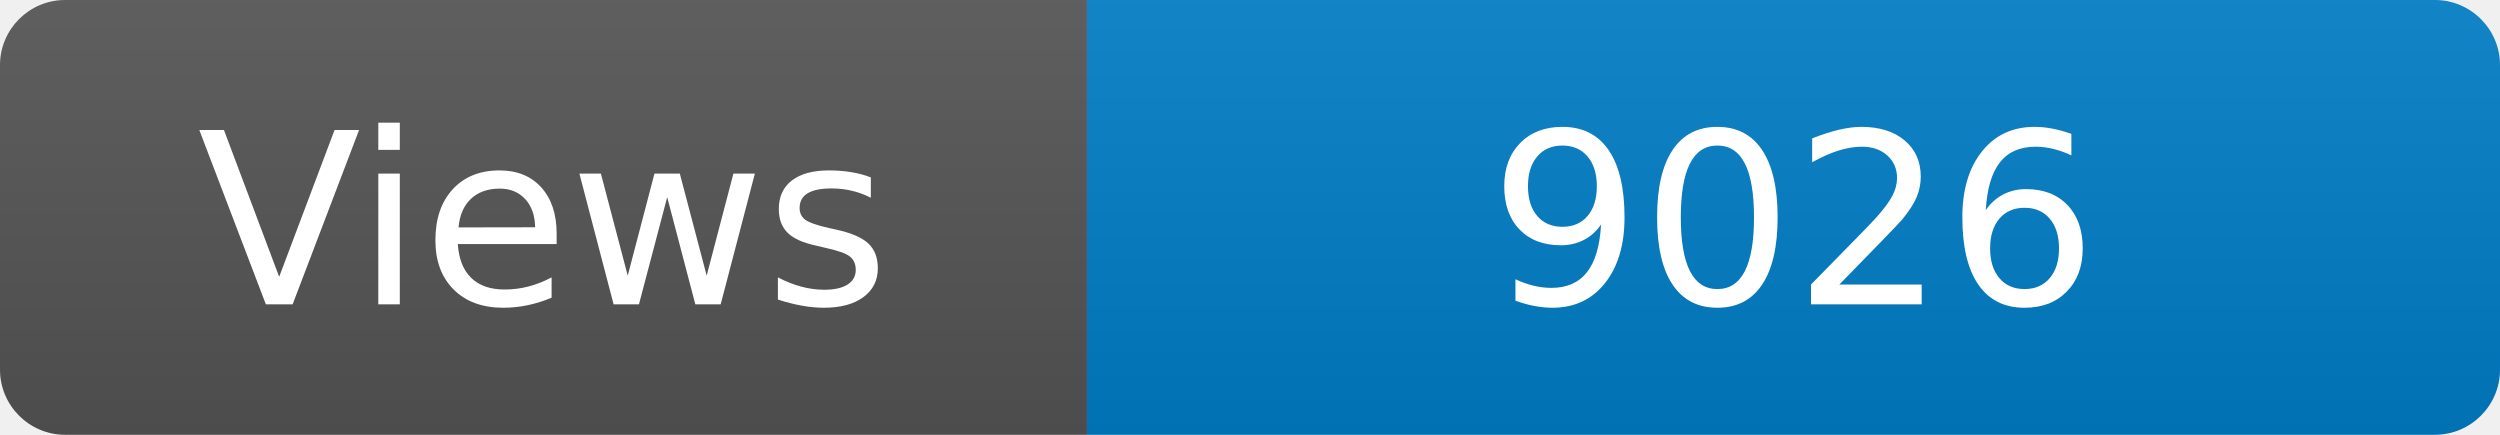
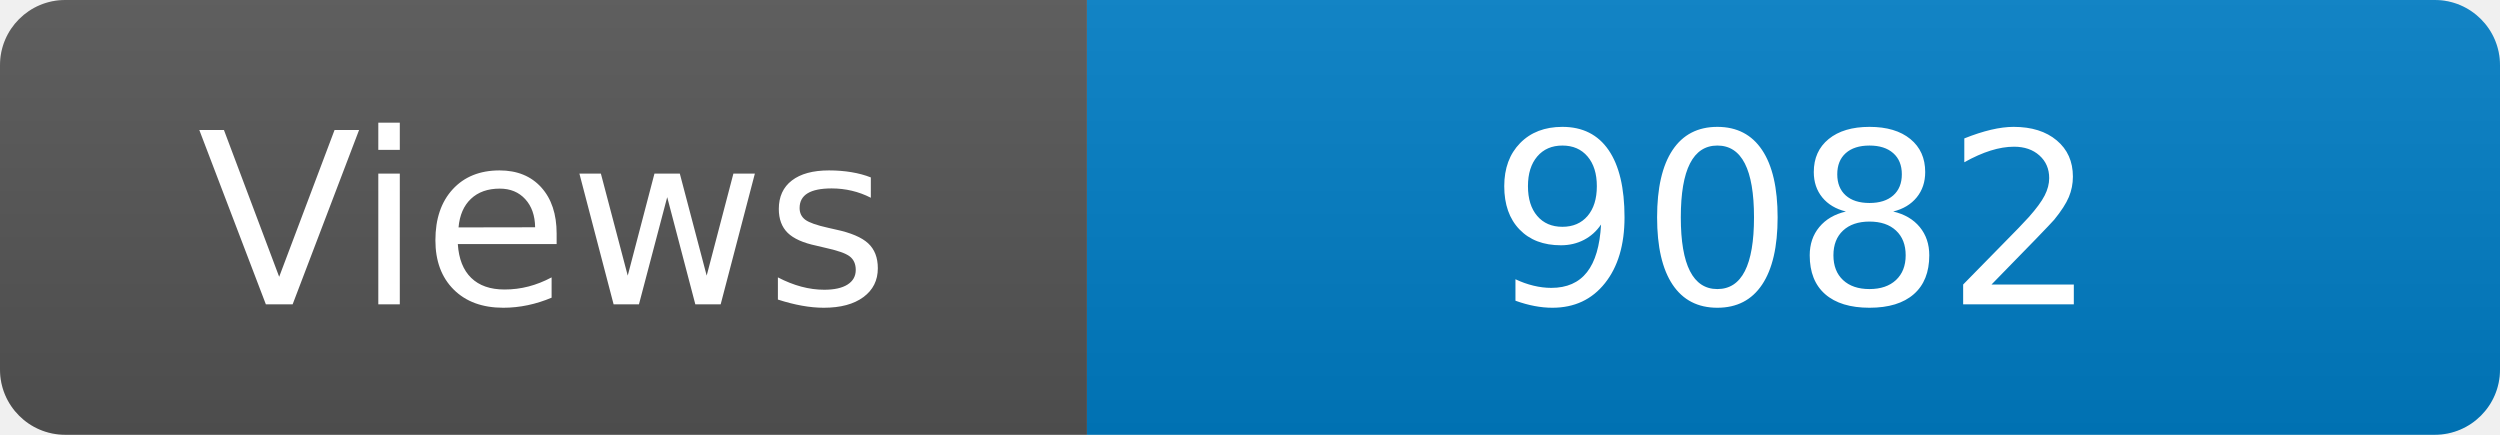
<svg xmlns="http://www.w3.org/2000/svg" width="115" height="20" role="img" aria-label="Maintained?: yes">
  <linearGradient id="s" x2="0" y2="100%">
    <stop offset="0" stop-color="#bbb" stop-opacity=".1" />
    <stop offset="1" stop-opacity=".1" />
  </linearGradient>
  <clipPath id="r">
    <rect width="115" height="20" rx="3" fill="#fff" />
  </clipPath>
  <g clip-path="url(#r)">
    <rect width="50" height="20" fill="#555" />
    <rect x="50" width="160" height="20" fill="#007ec6" />
    <rect width="115" height="20" fill="url(#s)" />
  </g>
  <g fill="#fff" text-anchor="middle" font-family="Verdana,Geneva,DejaVu Sans,sans-serif" font-size="110">
    <text x="250" y="140" transform="scale(.1)" fill="#fff">Views</text>
-     <text x="825" y="140" transform="scale(.1)" fill="#fff">9026</text>
+     <text x="825" y="140" transform="scale(.1)" fill="#fff">9082</text>
  </g>
</svg>
